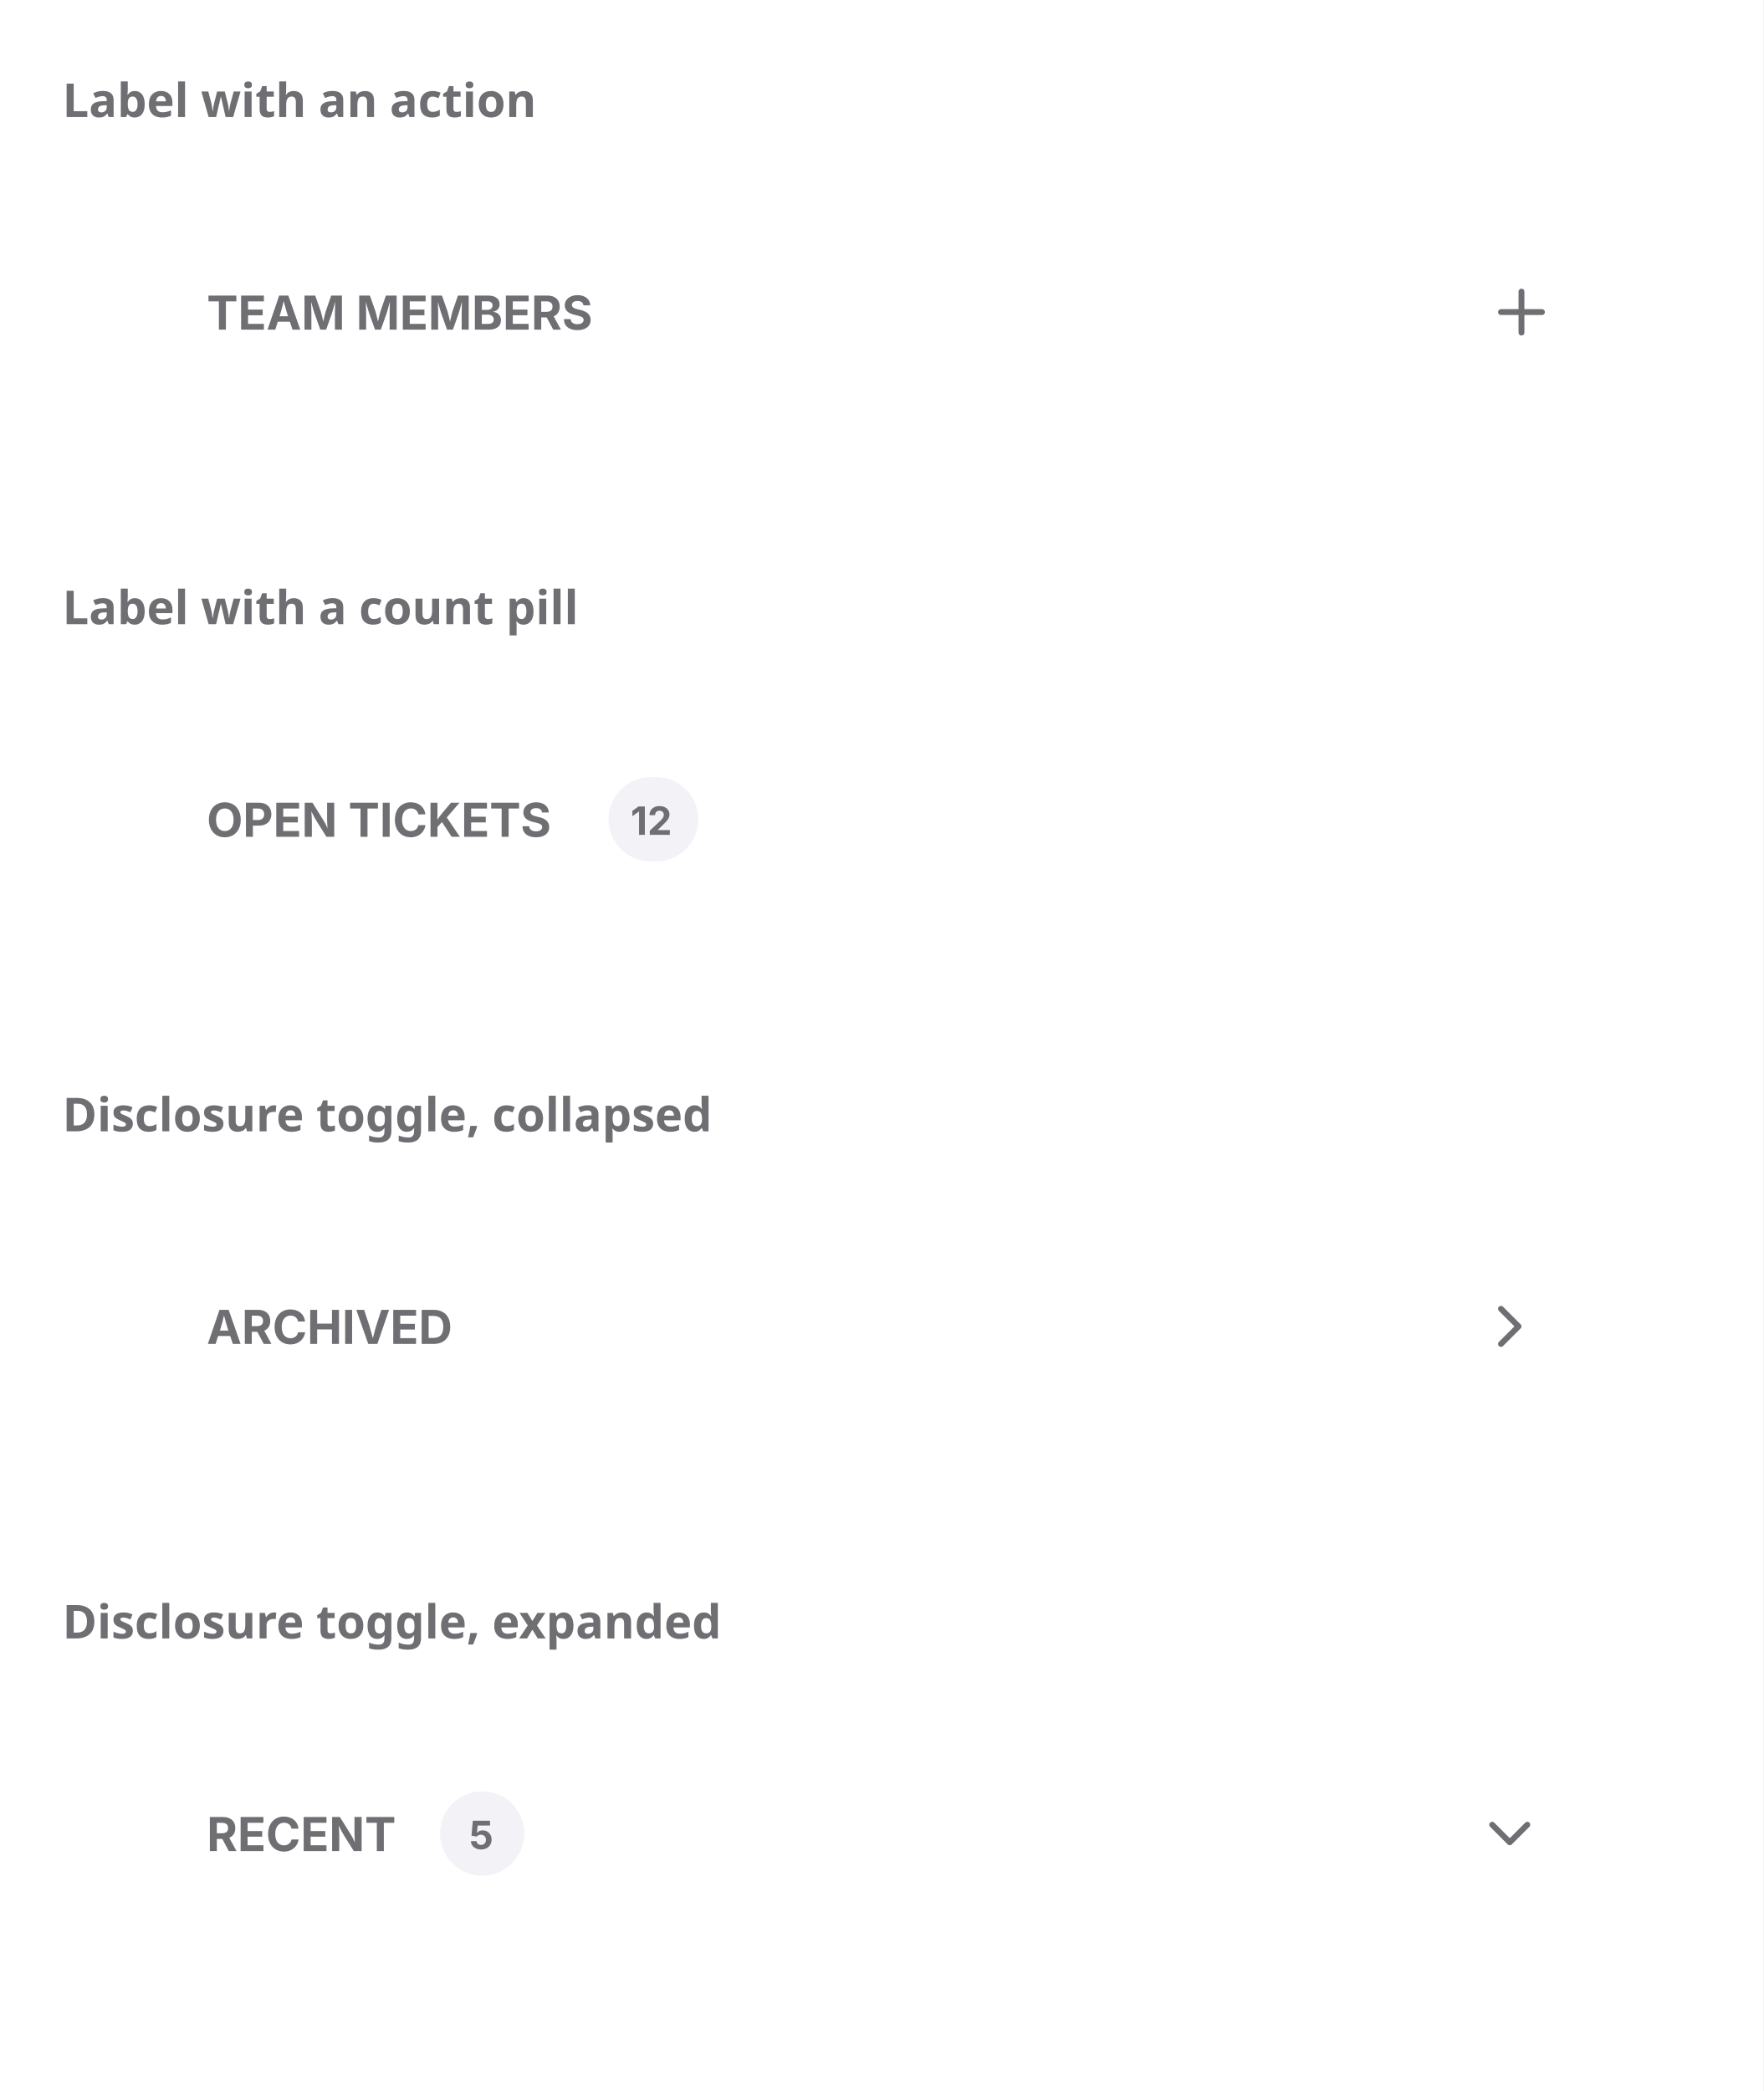
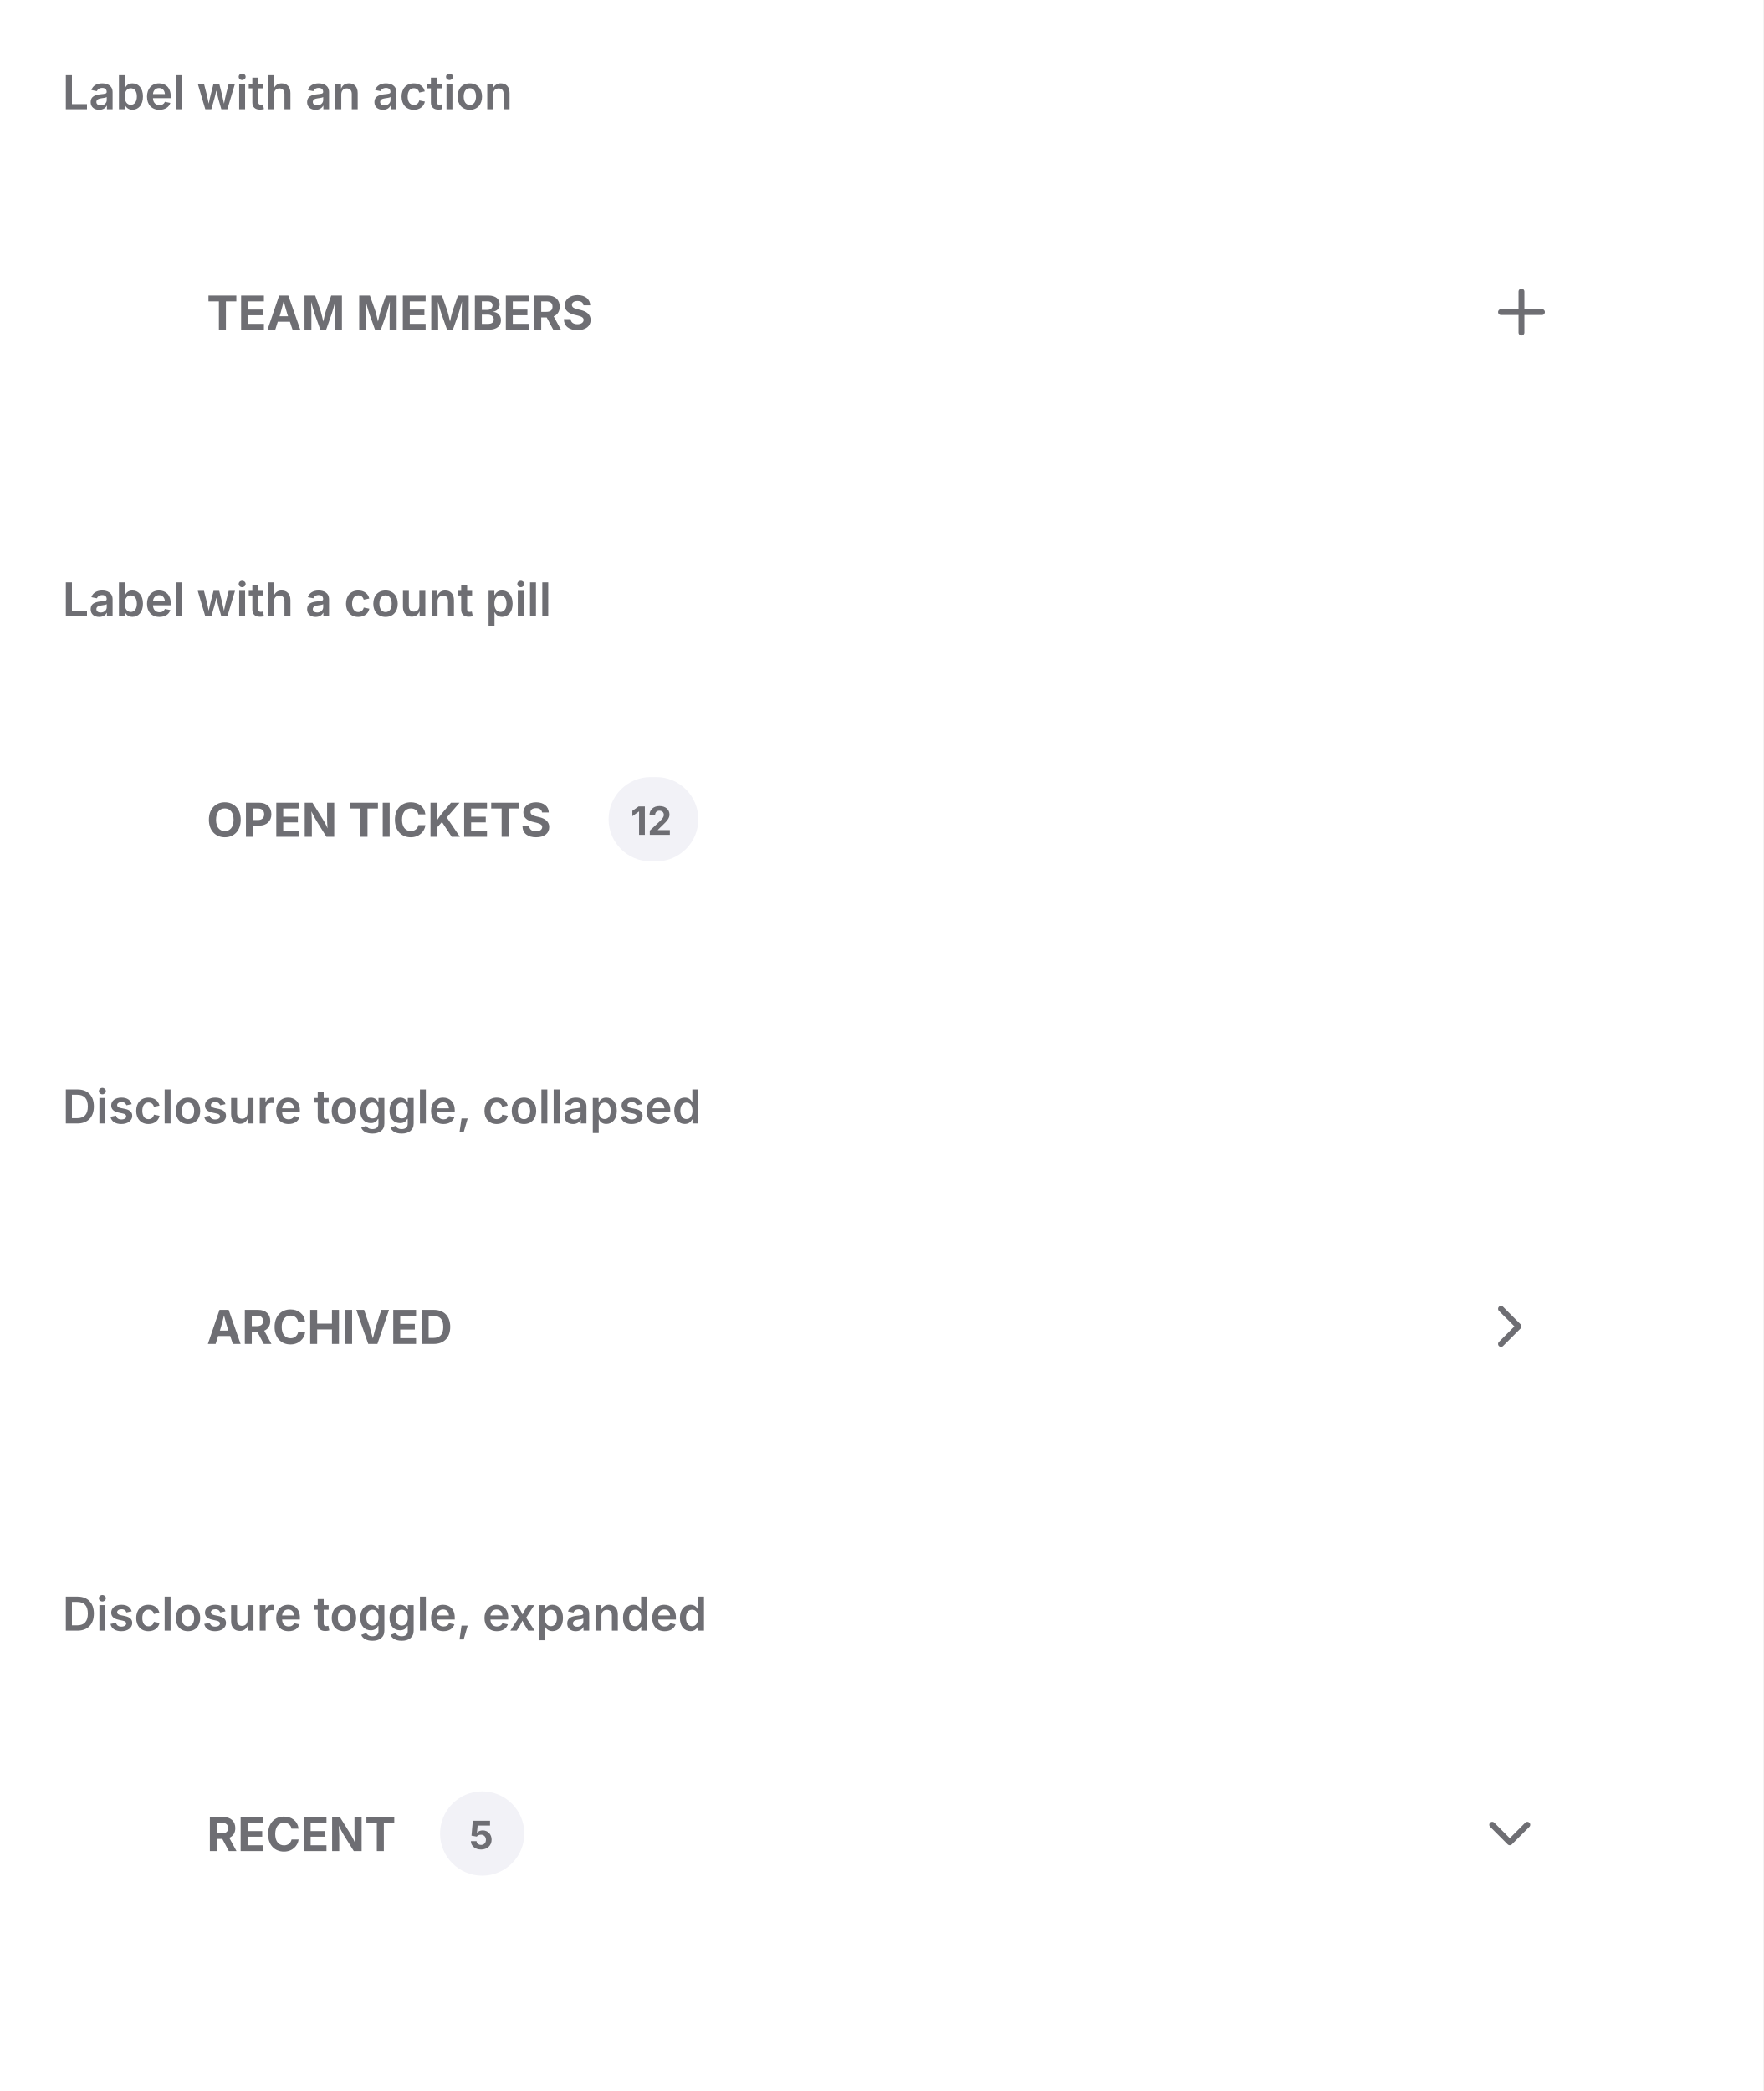
- <svg xmlns="http://www.w3.org/2000/svg" width="452" height="536" viewBox="0 0 452 536">
-   <rect width="452" height="536" fill="#ffffff" />
-   <text x="16" y="30" font-family="system-ui, sans-serif" font-size="12" font-weight="600" fill="#6e6e73">Label with an action</text>
-   <svg x="16" y="38" viewBox="0 0 420 92" width="420" height="92">
-     <defs>
-       <clipPath id="v0-cp0">
-         <rect x="37" y="34.5" width="104.6" height="15" />
-       </clipPath>
-       <clipPath id="v0-ct1">
-         <rect x="37" y="34.5" width="104.6" height="15" />
-       </clipPath>
-       <clipPath id="v0-cp2">
-         <rect x="365" y="33" width="18" height="18" />
-       </clipPath>
-     </defs>
-     <rect x="28.5" y="20.5" width="319" height="43" rx="11.5" fill="none" stroke="rgba(0,0,0,0)" stroke-width="1" />
-     <g clip-path="url(#v0-cp0)">
-       <g clip-path="url(#v0-ct1)">
-         <text x="37" y="46.5" font-family="system-ui, &quot;-apple-system&quot;, sans-serif" font-size="12" font-weight="650" fill="rgb(110,110,115)">TEAM MEMBERS</text>
-       </g>
-     </g>
-     <rect x="356.5" y="24.5" width="35" height="35" rx="11.5" fill="none" stroke="rgba(0,0,0,0)" stroke-width="1" />
-     <g clip-path="url(#v0-cp2)">
-       <g color="rgb(110, 110, 115)">
-         <clipPath id="v0-svgic3">
-           <rect x="365" y="33" width="18" height="18" />
-         </clipPath>
-         <g clip-path="url(#v0-svgic3)">
-           <g transform="matrix(.75 0 0 .75 365 33)">
-             <path d="M5 12h14" style="marker:none;vector-effect:none;color-interpolation:srgb" fill="none" stroke="rgb(110, 110, 115)" stroke-width="2px" stroke-dasharray="none" stroke-linecap="round" stroke-linejoin="round" stroke-opacity="1" fill-opacity="1" opacity="1" />
-             <path d="M12 5v14" style="marker:none;vector-effect:none;color-interpolation:srgb" fill="none" stroke="rgb(110, 110, 115)" stroke-width="2px" stroke-dasharray="none" stroke-linecap="round" stroke-linejoin="round" stroke-opacity="1" fill-opacity="1" opacity="1" />
-           </g>
-         </g>
-       </g>
-     </g>
-   </svg>
-   <text x="16" y="160" font-family="system-ui, sans-serif" font-size="12" font-weight="600" fill="#6e6e73">Label with a count pill</text>
-   <svg x="16" y="168" viewBox="0 0 420 92" width="420" height="92">
-     <defs>
-       <clipPath id="v1-cp0">
-         <rect x="37" y="34.5" width="95" height="15" />
-       </clipPath>
-       <clipPath id="v1-ct1">
-         <rect x="37" y="34.5" width="95" height="15" />
-       </clipPath>
-       <clipPath id="v1-ct2">
-         <rect x="140" y="31.2" width="23" height="21.6" />
-       </clipPath>
-     </defs>
-     <rect x="28.5" y="20.5" width="363" height="43" rx="11.5" fill="none" stroke="rgba(0,0,0,0)" stroke-width="1" />
-     <g clip-path="url(#v1-cp0)">
-       <g clip-path="url(#v1-ct1)">
-         <text x="37" y="46.5" font-family="system-ui, &quot;-apple-system&quot;, sans-serif" font-size="12" font-weight="650" fill="rgb(110,110,115)">OPEN TICKETS</text>
-       </g>
-     </g>
-     <rect x="140" y="31.2" width="23" height="21.6" rx="10.8" fill="rgb(242,242,247)" />
-     <text x="145.64" y="46" font-family="system-ui, &quot;-apple-system&quot;, sans-serif" font-size="10" font-weight="700" fill="rgb(110,110,115)">12</text>
-   </svg>
-   <text x="16" y="290" font-family="system-ui, sans-serif" font-size="12" font-weight="600" fill="#6e6e73">Disclosure toggle, collapsed</text>
-   <svg x="16" y="298" viewBox="0 0 420 92" width="420" height="92">
-     <defs>
-       <clipPath id="v2-cp0">
-         <rect x="37" y="34.5" width="67.5" height="15" />
-       </clipPath>
-       <clipPath id="v2-ct1">
-         <rect x="37" y="34.5" width="67.5" height="15" />
-       </clipPath>
-       <clipPath id="v2-cp2">
-         <rect x="362" y="33" width="18" height="18" />
-       </clipPath>
-     </defs>
-     <rect x="28.5" y="20.5" width="363" height="43" rx="11.5" fill="none" stroke="rgba(0,0,0,0)" stroke-width="1" />
-     <g clip-path="url(#v2-cp0)">
-       <g clip-path="url(#v2-ct1)">
-         <text x="37" y="46.5" font-family="system-ui, &quot;-apple-system&quot;, sans-serif" font-size="12" font-weight="650" fill="rgb(110,110,115)">ARCHIVED</text>
-       </g>
-     </g>
-     <g clip-path="url(#v2-cp2)">
-       <g color="rgb(110, 110, 115)">
-         <clipPath id="v2-svgic3">
-           <rect x="362" y="33" width="18" height="18" />
-         </clipPath>
-         <g clip-path="url(#v2-svgic3)">
-           <g transform="matrix(.75 0 0 .75 362 33)">
-             <path d="m9 18 6-6-6-6" style="marker:none;vector-effect:none;color-interpolation:srgb" fill="none" stroke="rgb(110, 110, 115)" stroke-width="2px" stroke-dasharray="none" stroke-linecap="round" stroke-linejoin="round" stroke-opacity="1" fill-opacity="1" opacity="1" />
-           </g>
-         </g>
-       </g>
-     </g>
-   </svg>
-   <text x="16" y="420" font-family="system-ui, sans-serif" font-size="12" font-weight="600" fill="#6e6e73">Disclosure toggle, expanded</text>
-   <svg x="16" y="428" viewBox="0 0 420 92" width="420" height="92">
-     <defs>
-       <clipPath id="v3-cp0">
-         <rect x="37" y="34.5" width="51.8" height="15" />
-       </clipPath>
-       <clipPath id="v3-ct1">
-         <rect x="37" y="34.5" width="51.8" height="15" />
-       </clipPath>
-       <clipPath id="v3-ct2">
-         <rect x="96.8" y="31.2" width="21.6" height="21.6" />
-       </clipPath>
-       <clipPath id="v3-cp3">
-         <rect x="362" y="33" width="18" height="18" />
-       </clipPath>
-     </defs>
-     <rect x="28.5" y="20.5" width="363" height="43" rx="11.5" fill="none" stroke="rgba(0,0,0,0)" stroke-width="1" />
-     <g clip-path="url(#v3-cp0)">
-       <g clip-path="url(#v3-ct1)">
-         <text x="37" y="46.5" font-family="system-ui, &quot;-apple-system&quot;, sans-serif" font-size="12" font-weight="650" fill="rgb(110,110,115)">RECENT</text>
-       </g>
-     </g>
-     <rect x="96.8" y="31.2" width="21.6" height="21.6" rx="10.8" fill="rgb(242,242,247)" />
-     <text x="104.25" y="46" font-family="system-ui, &quot;-apple-system&quot;, sans-serif" font-size="10" font-weight="700" fill="rgb(110,110,115)">5</text>
-     <g transform="rotate(90 371 42)">
-       <g clip-path="url(#v3-cp3)">
-         <g color="rgb(110, 110, 115)">
-           <clipPath id="v3-svgic4">
-             <rect x="362" y="33" width="18" height="18" />
-           </clipPath>
-           <g clip-path="url(#v3-svgic4)">
-             <g transform="matrix(.75 0 0 .75 362 33)">
-               <path d="m9 18 6-6-6-6" style="marker:none;vector-effect:none;color-interpolation:srgb" fill="none" stroke="rgb(110, 110, 115)" stroke-width="2px" stroke-dasharray="none" stroke-linecap="round" stroke-linejoin="round" stroke-opacity="1" fill-opacity="1" opacity="1" />
-             </g>
-           </g>
-         </g>
-       </g>
-     </g>
-   </svg>
+ <svg xmlns="http://www.w3.org/2000/svg" viewBox="0 0 452 536" width="452" height="536">
+   <defs>
+     <clipPath id="cp0">
+       <rect x="16" y="38" width="420" height="92" />
+     </clipPath>
+     <clipPath id="cp1">
+       <rect x="16" y="168" width="420" height="92" />
+     </clipPath>
+     <clipPath id="cp2">
+       <rect x="16" y="298" width="420" height="92" />
+     </clipPath>
+     <clipPath id="cp3">
+       <rect x="16" y="428" width="420" height="92" />
+     </clipPath>
+     <clipPath id="ct4">
+       <rect x="16" y="16" width="420" height="22" />
+     </clipPath>
+     <clipPath id="irc5">
+       <rect x="16" y="38" width="420" height="92" rx="0" />
+     </clipPath>
+     <clipPath id="ct7">
+       <rect x="16" y="146" width="420" height="22" />
+     </clipPath>
+     <clipPath id="irc8">
+       <rect x="16" y="168" width="420" height="92" rx="0" />
+     </clipPath>
+     <clipPath id="ct10">
+       <rect x="16" y="276" width="420" height="22" />
+     </clipPath>
+     <clipPath id="irc11">
+       <rect x="16" y="298" width="420" height="92" rx="0" />
+     </clipPath>
+     <clipPath id="ct13">
+       <rect x="16" y="406" width="420" height="22" />
+     </clipPath>
+     <clipPath id="irc14">
+       <rect x="16" y="428" width="420" height="92" rx="0" />
+     </clipPath>
+   </defs>
+   <rect x="0" y="0" width="452" height="536" rx="0" fill="rgb(255,255,255)" />
+   <text x="16" y="28" font-family="system-ui, &quot;-apple-system&quot;, sans-serif" font-size="12" font-weight="600" fill="rgb(110,110,115)">Label with an action</text>
+   <g clip-path="url(#cp0)">
+     <g clip-path="url(#irc5)">
+       <clipPath id="svgimg6vclip">
+         <rect x="16" y="38" width="420" height="92" />
+       </clipPath>
+       <g clip-path="url(#svgimg6vclip)">
+         <g transform="translate(16 38)">
+           <defs>
+             <clipPath id="svgimg6cp0">
+               <rect x="37" y="34.5" width="104.6" height="15" />
+             </clipPath>
+             <clipPath id="svgimg6ct1">
+               <rect x="37" y="34.5" width="104.6" height="15" />
+             </clipPath>
+             <clipPath id="svgimg6cp2">
+               <rect x="365" y="33" width="18" height="18" />
+             </clipPath>
+           </defs>
+           <rect x="28.5" y="20.5" width="319" height="43" rx="11.5" fill="none" stroke="rgba(0,0,0,0)" stroke-width="1" />
+           <g clip-path="url(#svgimg6cp0)">
+             <g clip-path="url(#svgimg6ct1)">
+               <text x="37" y="46.5" font-family="system-ui, &quot;-apple-system&quot;, sans-serif" font-size="12" font-weight="650" fill="rgb(110,110,115)">TEAM MEMBERS</text>
+             </g>
+           </g>
+           <rect x="356.5" y="24.5" width="35" height="35" rx="11.5" fill="none" stroke="rgba(0,0,0,0)" stroke-width="1" />
+           <g clip-path="url(#svgimg6cp2)">
+             <g color="rgb(110, 110, 115)">
+               <clipPath id="svgimg6svgic3">
+                 <rect x="365" y="33" width="18" height="18" />
+               </clipPath>
+               <g clip-path="url(#svgimg6svgic3)">
+                 <g transform="matrix(.75 0 0 .75 365 33)">
+                   <path d="M5 12h14" style="marker:none;vector-effect:none;color-interpolation:srgb" fill="none" stroke="rgb(110, 110, 115)" stroke-width="2px" stroke-dasharray="none" stroke-linecap="round" stroke-linejoin="round" stroke-opacity="1" fill-opacity="1" opacity="1" />
+                   <path d="M12 5v14" style="marker:none;vector-effect:none;color-interpolation:srgb" fill="none" stroke="rgb(110, 110, 115)" stroke-width="2px" stroke-dasharray="none" stroke-linecap="round" stroke-linejoin="round" stroke-opacity="1" fill-opacity="1" opacity="1" />
+                 </g>
+               </g>
+             </g>
+           </g>
+         </g>
+       </g>
+     </g>
+   </g>
+   <text x="16" y="158" font-family="system-ui, &quot;-apple-system&quot;, sans-serif" font-size="12" font-weight="600" fill="rgb(110,110,115)">Label with a count pill</text>
+   <g clip-path="url(#cp1)">
+     <g clip-path="url(#irc8)">
+       <clipPath id="svgimg9vclip">
+         <rect x="16" y="168" width="420" height="92" />
+       </clipPath>
+       <g clip-path="url(#svgimg9vclip)">
+         <g transform="translate(16 168)">
+           <defs>
+             <clipPath id="svgimg9cp0">
+               <rect x="37" y="34.5" width="95" height="15" />
+             </clipPath>
+             <clipPath id="svgimg9ct1">
+               <rect x="37" y="34.5" width="95" height="15" />
+             </clipPath>
+             <clipPath id="svgimg9ct2">
+               <rect x="140" y="31.2" width="23" height="21.6" />
+             </clipPath>
+           </defs>
+           <rect x="28.5" y="20.5" width="363" height="43" rx="11.5" fill="none" stroke="rgba(0,0,0,0)" stroke-width="1" />
+           <g clip-path="url(#svgimg9cp0)">
+             <g clip-path="url(#svgimg9ct1)">
+               <text x="37" y="46.5" font-family="system-ui, &quot;-apple-system&quot;, sans-serif" font-size="12" font-weight="650" fill="rgb(110,110,115)">OPEN TICKETS</text>
+             </g>
+           </g>
+           <rect x="140" y="31.2" width="23" height="21.6" rx="10.8" fill="rgb(242,242,247)" />
+           <text x="145.64" y="46" font-family="system-ui, &quot;-apple-system&quot;, sans-serif" font-size="10" font-weight="700" fill="rgb(110,110,115)">12</text>
+         </g>
+       </g>
+     </g>
+   </g>
+   <text x="16" y="288" font-family="system-ui, &quot;-apple-system&quot;, sans-serif" font-size="12" font-weight="600" fill="rgb(110,110,115)">Disclosure toggle, collapsed</text>
+   <g clip-path="url(#cp2)">
+     <g clip-path="url(#irc11)">
+       <clipPath id="svgimg12vclip">
+         <rect x="16" y="298" width="420" height="92" />
+       </clipPath>
+       <g clip-path="url(#svgimg12vclip)">
+         <g transform="translate(16 298)">
+           <defs>
+             <clipPath id="svgimg12cp0">
+               <rect x="37" y="34.5" width="67.5" height="15" />
+             </clipPath>
+             <clipPath id="svgimg12ct1">
+               <rect x="37" y="34.5" width="67.5" height="15" />
+             </clipPath>
+             <clipPath id="svgimg12cp2">
+               <rect x="362" y="33" width="18" height="18" />
+             </clipPath>
+           </defs>
+           <rect x="28.5" y="20.5" width="363" height="43" rx="11.5" fill="none" stroke="rgba(0,0,0,0)" stroke-width="1" />
+           <g clip-path="url(#svgimg12cp0)">
+             <g clip-path="url(#svgimg12ct1)">
+               <text x="37" y="46.5" font-family="system-ui, &quot;-apple-system&quot;, sans-serif" font-size="12" font-weight="650" fill="rgb(110,110,115)">ARCHIVED</text>
+             </g>
+           </g>
+           <g clip-path="url(#svgimg12cp2)">
+             <g color="rgb(110, 110, 115)">
+               <clipPath id="svgimg12svgic3">
+                 <rect x="362" y="33" width="18" height="18" />
+               </clipPath>
+               <g clip-path="url(#svgimg12svgic3)">
+                 <g transform="matrix(.75 0 0 .75 362 33)">
+                   <path d="m9 18 6-6-6-6" style="marker:none;vector-effect:none;color-interpolation:srgb" fill="none" stroke="rgb(110, 110, 115)" stroke-width="2px" stroke-dasharray="none" stroke-linecap="round" stroke-linejoin="round" stroke-opacity="1" fill-opacity="1" opacity="1" />
+                 </g>
+               </g>
+             </g>
+           </g>
+         </g>
+       </g>
+     </g>
+   </g>
+   <text x="16" y="418" font-family="system-ui, &quot;-apple-system&quot;, sans-serif" font-size="12" font-weight="600" fill="rgb(110,110,115)">Disclosure toggle, expanded</text>
+   <g clip-path="url(#cp3)">
+     <g clip-path="url(#irc14)">
+       <clipPath id="svgimg15vclip">
+         <rect x="16" y="428" width="420" height="92" />
+       </clipPath>
+       <g clip-path="url(#svgimg15vclip)">
+         <g transform="translate(16 428)">
+           <defs>
+             <clipPath id="svgimg15cp0">
+               <rect x="37" y="34.5" width="51.8" height="15" />
+             </clipPath>
+             <clipPath id="svgimg15ct1">
+               <rect x="37" y="34.5" width="51.8" height="15" />
+             </clipPath>
+             <clipPath id="svgimg15ct2">
+               <rect x="96.8" y="31.2" width="21.6" height="21.6" />
+             </clipPath>
+             <clipPath id="svgimg15cp3">
+               <rect x="362" y="33" width="18" height="18" />
+             </clipPath>
+           </defs>
+           <rect x="28.5" y="20.5" width="363" height="43" rx="11.5" fill="none" stroke="rgba(0,0,0,0)" stroke-width="1" />
+           <g clip-path="url(#svgimg15cp0)">
+             <g clip-path="url(#svgimg15ct1)">
+               <text x="37" y="46.5" font-family="system-ui, &quot;-apple-system&quot;, sans-serif" font-size="12" font-weight="650" fill="rgb(110,110,115)">RECENT</text>
+             </g>
+           </g>
+           <rect x="96.8" y="31.2" width="21.6" height="21.6" rx="10.8" fill="rgb(242,242,247)" />
+           <text x="104.25" y="46" font-family="system-ui, &quot;-apple-system&quot;, sans-serif" font-size="10" font-weight="700" fill="rgb(110,110,115)">5</text>
+           <g transform="rotate(90 371 42)">
+             <g clip-path="url(#svgimg15cp3)">
+               <g color="rgb(110, 110, 115)">
+                 <clipPath id="svgimg15svgic4">
+                   <rect x="362" y="33" width="18" height="18" />
+                 </clipPath>
+                 <g clip-path="url(#svgimg15svgic4)">
+                   <g transform="matrix(.75 0 0 .75 362 33)">
+                     <path d="m9 18 6-6-6-6" style="marker:none;vector-effect:none;color-interpolation:srgb" fill="none" stroke="rgb(110, 110, 115)" stroke-width="2px" stroke-dasharray="none" stroke-linecap="round" stroke-linejoin="round" stroke-opacity="1" fill-opacity="1" opacity="1" />
+                   </g>
+                 </g>
+               </g>
+             </g>
+           </g>
+         </g>
+       </g>
+     </g>
+   </g>
</svg>
